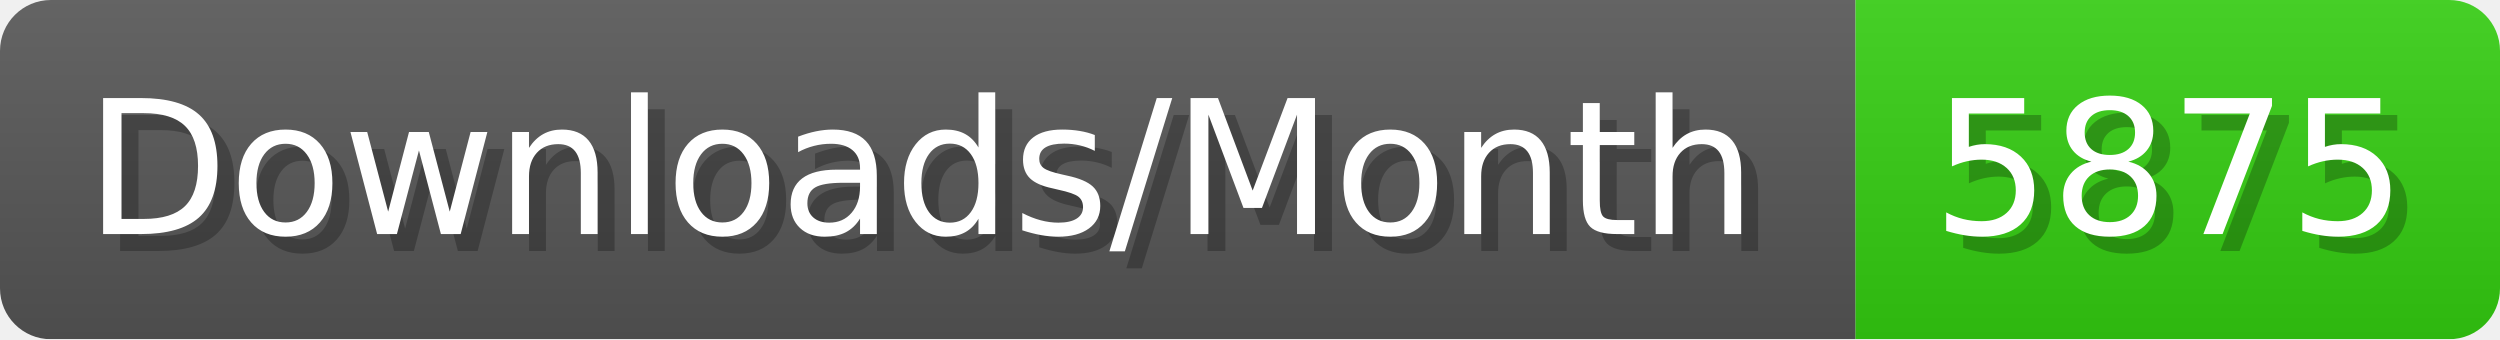
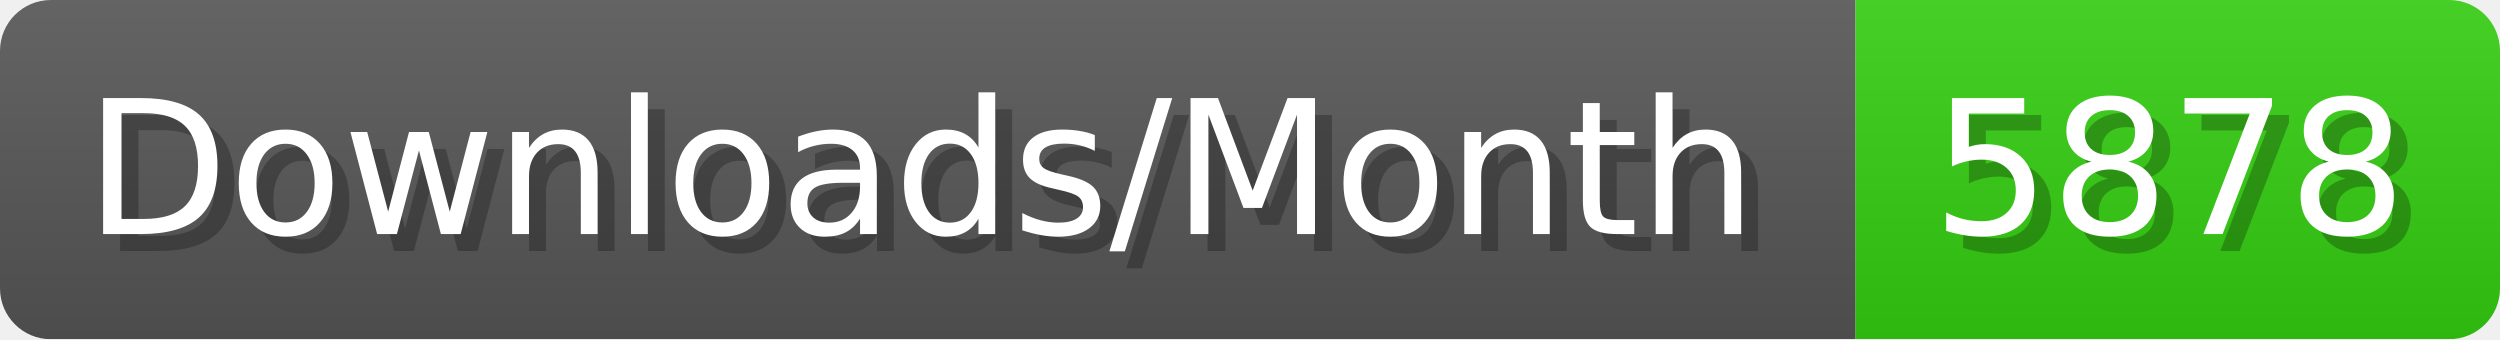
- <svg xmlns="http://www.w3.org/2000/svg" width="147.4" height="20" viewBox="0 0 1474 200" role="img" aria-label="Downloads/Month: 5875">
+ <svg xmlns="http://www.w3.org/2000/svg" width="147.4" height="20" viewBox="0 0 1474 200" role="img" aria-label="Downloads/Month: 5878">
  <linearGradient id="YlXUI" x2="0" y2="100%">
    <stop offset="0" stop-opacity=".1" stop-color="#EEE" />
    <stop offset="1" stop-opacity=".1" />
  </linearGradient>
  <mask id="JHhop">
    <rect width="1474" height="200" rx="30" fill="#FFF" />
  </mask>
  <g mask="url(#JHhop)">
    <rect width="1094" height="200" fill="#555" />
    <rect width="380" height="200" fill="#3C1" x="1094" />
    <rect width="1474" height="200" fill="url(#YlXUI)" />
  </g>
  <g aria-hidden="true" fill="#fff" text-anchor="start" font-family="Verdana,DejaVu Sans,sans-serif" font-size="110">
    <text x="60" y="148" textLength="994" fill="#000" opacity="0.25">Downloads/Month</text>
    <text x="50" y="138" textLength="994">Downloads/Month</text>
-     <text x="1149" y="148" textLength="280" fill="#000" opacity="0.25">5875</text>
-     <text x="1139" y="138" textLength="280">5875</text>
+     <text x="1149" y="148" textLength="280" fill="#000" opacity="0.25">5878</text>
+     <text x="1139" y="138" textLength="280">5878</text>
  </g>
</svg>
